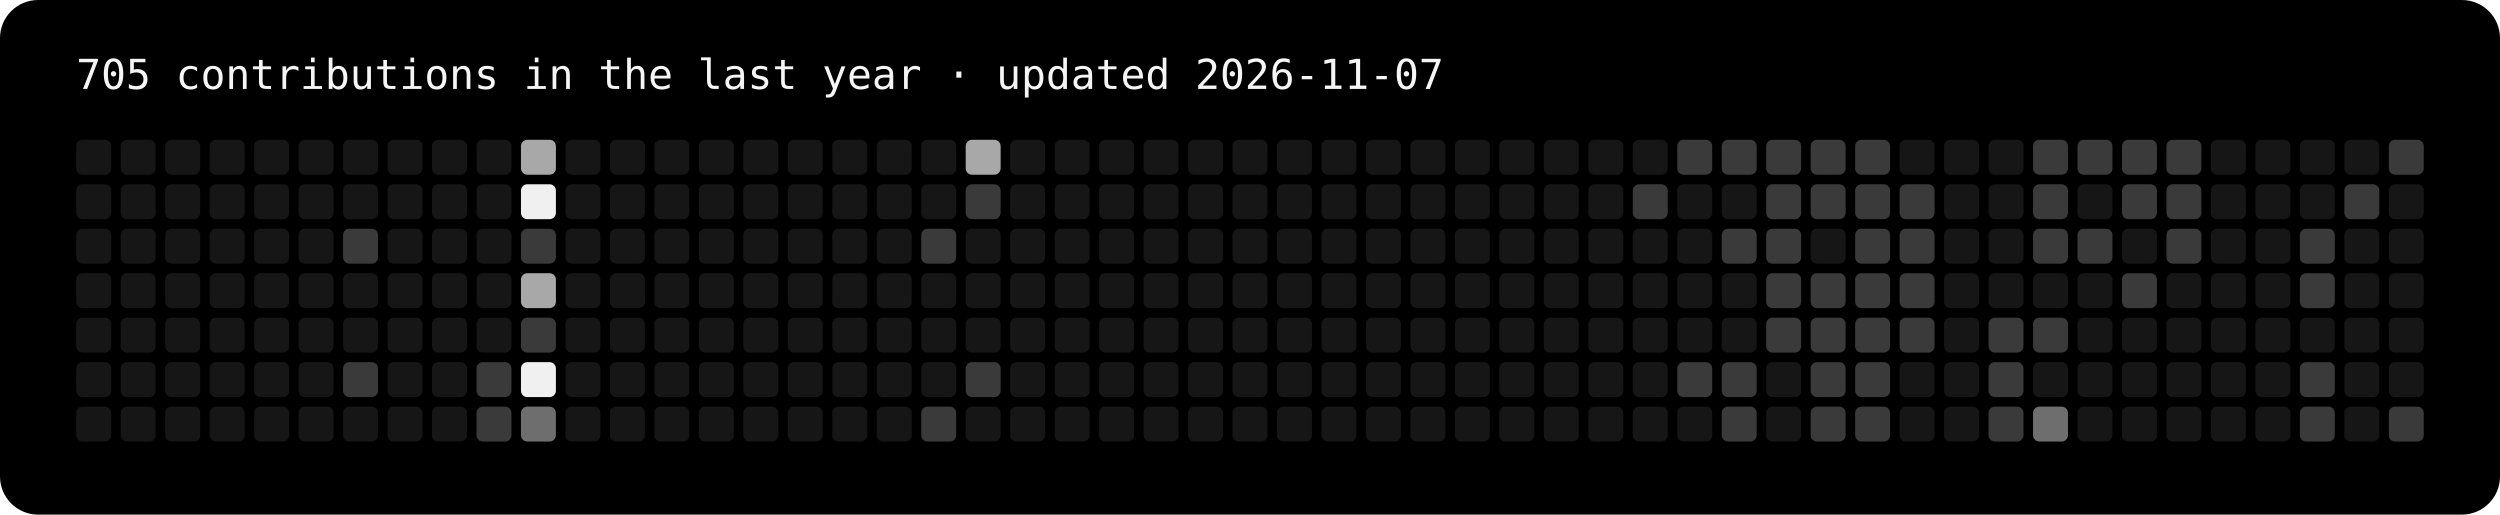
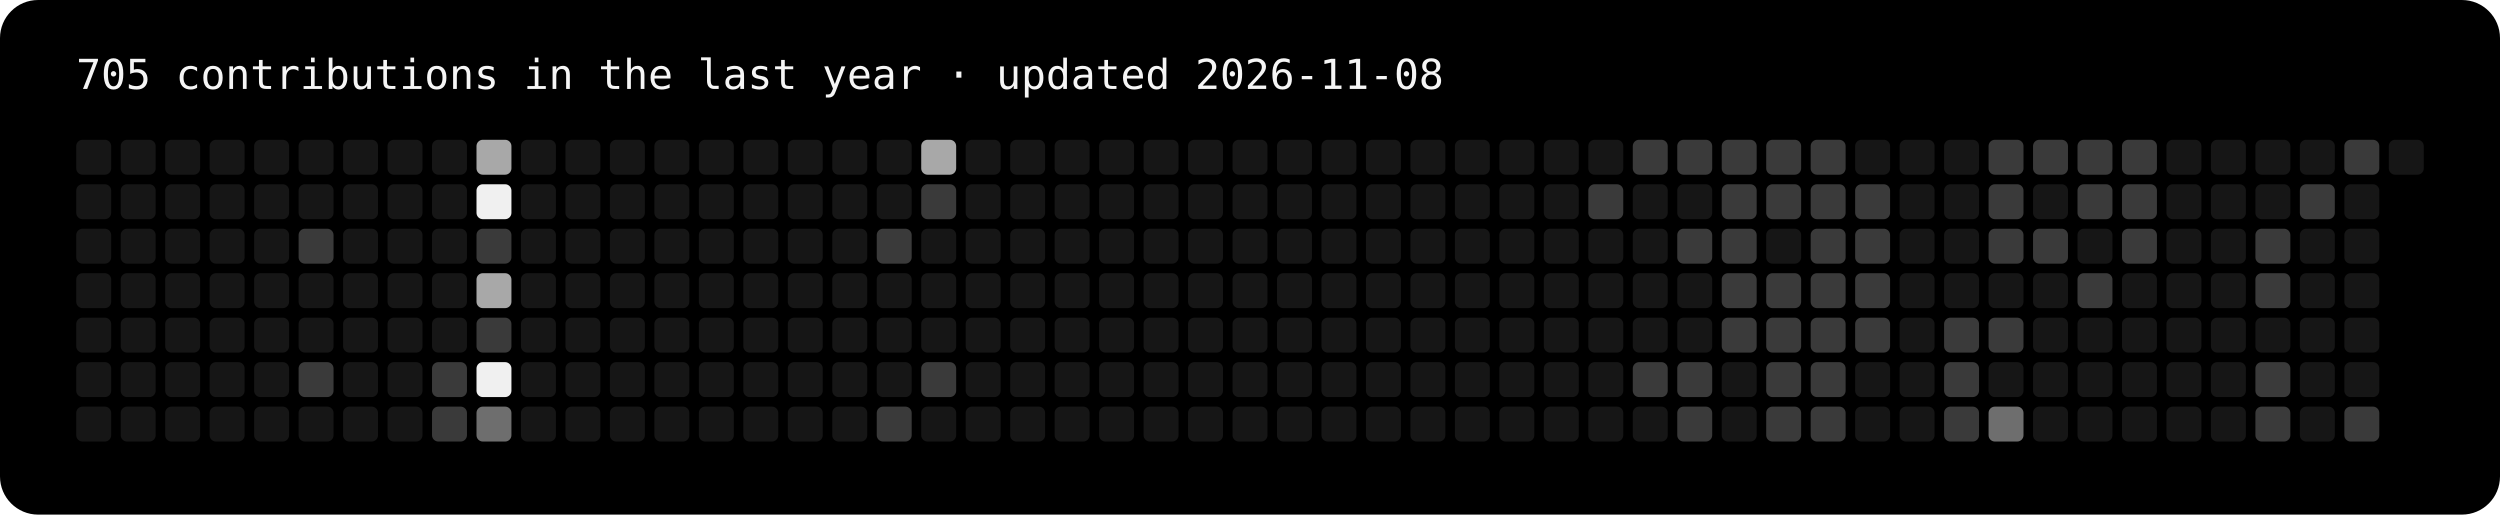
<svg xmlns="http://www.w3.org/2000/svg" width="787" height="162" viewBox="0 0 787 162" role="img" aria-label="705 contributions in the last year">
  <rect width="100%" height="100%" rx="12" fill="#000" />
-   <text x="24" y="28" fill="#f5f5f5" font-family="ui-monospace,Menlo,Consolas,monospace" font-size="13">705 contributions in the last year · updated 2026-11-07</text>
+   <text x="24" y="28" fill="#f5f5f5" font-family="ui-monospace,Menlo,Consolas,monospace" font-size="13">705 contributions in the last year · updated 2026-11-08</text>
  <rect x="24" y="44" width="11" height="11" rx="2" fill="#161616" />
  <rect x="24" y="58" width="11" height="11" rx="2" fill="#161616" />
  <rect x="24" y="72" width="11" height="11" rx="2" fill="#161616" />
  <rect x="24" y="86" width="11" height="11" rx="2" fill="#161616" />
  <rect x="24" y="100" width="11" height="11" rx="2" fill="#161616" />
  <rect x="24" y="114" width="11" height="11" rx="2" fill="#161616" />
  <rect x="24" y="128" width="11" height="11" rx="2" fill="#161616" />
  <rect x="38" y="44" width="11" height="11" rx="2" fill="#161616" />
  <rect x="38" y="58" width="11" height="11" rx="2" fill="#161616" />
  <rect x="38" y="72" width="11" height="11" rx="2" fill="#161616" />
  <rect x="38" y="86" width="11" height="11" rx="2" fill="#161616" />
  <rect x="38" y="100" width="11" height="11" rx="2" fill="#161616" />
  <rect x="38" y="114" width="11" height="11" rx="2" fill="#161616" />
  <rect x="38" y="128" width="11" height="11" rx="2" fill="#161616" />
  <rect x="52" y="44" width="11" height="11" rx="2" fill="#161616" />
  <rect x="52" y="58" width="11" height="11" rx="2" fill="#161616" />
  <rect x="52" y="72" width="11" height="11" rx="2" fill="#161616" />
  <rect x="52" y="86" width="11" height="11" rx="2" fill="#161616" />
  <rect x="52" y="100" width="11" height="11" rx="2" fill="#161616" />
  <rect x="52" y="114" width="11" height="11" rx="2" fill="#161616" />
  <rect x="52" y="128" width="11" height="11" rx="2" fill="#161616" />
  <rect x="66" y="44" width="11" height="11" rx="2" fill="#161616" />
  <rect x="66" y="58" width="11" height="11" rx="2" fill="#161616" />
  <rect x="66" y="72" width="11" height="11" rx="2" fill="#161616" />
  <rect x="66" y="86" width="11" height="11" rx="2" fill="#161616" />
  <rect x="66" y="100" width="11" height="11" rx="2" fill="#161616" />
  <rect x="66" y="114" width="11" height="11" rx="2" fill="#161616" />
  <rect x="66" y="128" width="11" height="11" rx="2" fill="#161616" />
  <rect x="80" y="44" width="11" height="11" rx="2" fill="#161616" />
  <rect x="80" y="58" width="11" height="11" rx="2" fill="#161616" />
  <rect x="80" y="72" width="11" height="11" rx="2" fill="#161616" />
  <rect x="80" y="86" width="11" height="11" rx="2" fill="#161616" />
  <rect x="80" y="100" width="11" height="11" rx="2" fill="#161616" />
  <rect x="80" y="114" width="11" height="11" rx="2" fill="#161616" />
  <rect x="80" y="128" width="11" height="11" rx="2" fill="#161616" />
  <rect x="94" y="44" width="11" height="11" rx="2" fill="#161616" />
  <rect x="94" y="58" width="11" height="11" rx="2" fill="#161616" />
-   <rect x="94" y="72" width="11" height="11" rx="2" fill="#161616" />
+   <rect x="94" y="72" width="11" height="11" rx="2" fill="#3a3a3a" />
  <rect x="94" y="86" width="11" height="11" rx="2" fill="#161616" />
  <rect x="94" y="100" width="11" height="11" rx="2" fill="#161616" />
-   <rect x="94" y="114" width="11" height="11" rx="2" fill="#161616" />
+   <rect x="94" y="114" width="11" height="11" rx="2" fill="#3a3a3a" />
  <rect x="94" y="128" width="11" height="11" rx="2" fill="#161616" />
  <rect x="108" y="44" width="11" height="11" rx="2" fill="#161616" />
  <rect x="108" y="58" width="11" height="11" rx="2" fill="#161616" />
-   <rect x="108" y="72" width="11" height="11" rx="2" fill="#3a3a3a" />
+   <rect x="108" y="72" width="11" height="11" rx="2" fill="#161616" />
  <rect x="108" y="86" width="11" height="11" rx="2" fill="#161616" />
  <rect x="108" y="100" width="11" height="11" rx="2" fill="#161616" />
-   <rect x="108" y="114" width="11" height="11" rx="2" fill="#3a3a3a" />
+   <rect x="108" y="114" width="11" height="11" rx="2" fill="#161616" />
  <rect x="108" y="128" width="11" height="11" rx="2" fill="#161616" />
  <rect x="122" y="44" width="11" height="11" rx="2" fill="#161616" />
  <rect x="122" y="58" width="11" height="11" rx="2" fill="#161616" />
  <rect x="122" y="72" width="11" height="11" rx="2" fill="#161616" />
  <rect x="122" y="86" width="11" height="11" rx="2" fill="#161616" />
  <rect x="122" y="100" width="11" height="11" rx="2" fill="#161616" />
  <rect x="122" y="114" width="11" height="11" rx="2" fill="#161616" />
  <rect x="122" y="128" width="11" height="11" rx="2" fill="#161616" />
  <rect x="136" y="44" width="11" height="11" rx="2" fill="#161616" />
  <rect x="136" y="58" width="11" height="11" rx="2" fill="#161616" />
  <rect x="136" y="72" width="11" height="11" rx="2" fill="#161616" />
  <rect x="136" y="86" width="11" height="11" rx="2" fill="#161616" />
  <rect x="136" y="100" width="11" height="11" rx="2" fill="#161616" />
-   <rect x="136" y="114" width="11" height="11" rx="2" fill="#161616" />
-   <rect x="136" y="128" width="11" height="11" rx="2" fill="#161616" />
-   <rect x="150" y="44" width="11" height="11" rx="2" fill="#161616" />
-   <rect x="150" y="58" width="11" height="11" rx="2" fill="#161616" />
-   <rect x="150" y="72" width="11" height="11" rx="2" fill="#161616" />
-   <rect x="150" y="86" width="11" height="11" rx="2" fill="#161616" />
-   <rect x="150" y="100" width="11" height="11" rx="2" fill="#161616" />
-   <rect x="150" y="114" width="11" height="11" rx="2" fill="#3a3a3a" />
-   <rect x="150" y="128" width="11" height="11" rx="2" fill="#3a3a3a" />
-   <rect x="164" y="44" width="11" height="11" rx="2" fill="#a8a8a8" />
-   <rect x="164" y="58" width="11" height="11" rx="2" fill="#f0f0f0" />
-   <rect x="164" y="72" width="11" height="11" rx="2" fill="#3a3a3a" />
-   <rect x="164" y="86" width="11" height="11" rx="2" fill="#a8a8a8" />
-   <rect x="164" y="100" width="11" height="11" rx="2" fill="#3a3a3a" />
-   <rect x="164" y="114" width="11" height="11" rx="2" fill="#f0f0f0" />
-   <rect x="164" y="128" width="11" height="11" rx="2" fill="#6e6e6e" />
+   <rect x="136" y="114" width="11" height="11" rx="2" fill="#3a3a3a" />
+   <rect x="136" y="128" width="11" height="11" rx="2" fill="#3a3a3a" />
+   <rect x="150" y="44" width="11" height="11" rx="2" fill="#a8a8a8" />
+   <rect x="150" y="58" width="11" height="11" rx="2" fill="#f0f0f0" />
+   <rect x="150" y="72" width="11" height="11" rx="2" fill="#3a3a3a" />
+   <rect x="150" y="86" width="11" height="11" rx="2" fill="#a8a8a8" />
+   <rect x="150" y="100" width="11" height="11" rx="2" fill="#3a3a3a" />
+   <rect x="150" y="114" width="11" height="11" rx="2" fill="#f0f0f0" />
+   <rect x="150" y="128" width="11" height="11" rx="2" fill="#6e6e6e" />
+   <rect x="164" y="44" width="11" height="11" rx="2" fill="#161616" />
+   <rect x="164" y="58" width="11" height="11" rx="2" fill="#161616" />
+   <rect x="164" y="72" width="11" height="11" rx="2" fill="#161616" />
+   <rect x="164" y="86" width="11" height="11" rx="2" fill="#161616" />
+   <rect x="164" y="100" width="11" height="11" rx="2" fill="#161616" />
+   <rect x="164" y="114" width="11" height="11" rx="2" fill="#161616" />
+   <rect x="164" y="128" width="11" height="11" rx="2" fill="#161616" />
  <rect x="178" y="44" width="11" height="11" rx="2" fill="#161616" />
  <rect x="178" y="58" width="11" height="11" rx="2" fill="#161616" />
  <rect x="178" y="72" width="11" height="11" rx="2" fill="#161616" />
  <rect x="178" y="86" width="11" height="11" rx="2" fill="#161616" />
  <rect x="178" y="100" width="11" height="11" rx="2" fill="#161616" />
  <rect x="178" y="114" width="11" height="11" rx="2" fill="#161616" />
  <rect x="178" y="128" width="11" height="11" rx="2" fill="#161616" />
  <rect x="192" y="44" width="11" height="11" rx="2" fill="#161616" />
  <rect x="192" y="58" width="11" height="11" rx="2" fill="#161616" />
  <rect x="192" y="72" width="11" height="11" rx="2" fill="#161616" />
  <rect x="192" y="86" width="11" height="11" rx="2" fill="#161616" />
  <rect x="192" y="100" width="11" height="11" rx="2" fill="#161616" />
  <rect x="192" y="114" width="11" height="11" rx="2" fill="#161616" />
  <rect x="192" y="128" width="11" height="11" rx="2" fill="#161616" />
  <rect x="206" y="44" width="11" height="11" rx="2" fill="#161616" />
  <rect x="206" y="58" width="11" height="11" rx="2" fill="#161616" />
  <rect x="206" y="72" width="11" height="11" rx="2" fill="#161616" />
  <rect x="206" y="86" width="11" height="11" rx="2" fill="#161616" />
  <rect x="206" y="100" width="11" height="11" rx="2" fill="#161616" />
  <rect x="206" y="114" width="11" height="11" rx="2" fill="#161616" />
  <rect x="206" y="128" width="11" height="11" rx="2" fill="#161616" />
  <rect x="220" y="44" width="11" height="11" rx="2" fill="#161616" />
  <rect x="220" y="58" width="11" height="11" rx="2" fill="#161616" />
  <rect x="220" y="72" width="11" height="11" rx="2" fill="#161616" />
  <rect x="220" y="86" width="11" height="11" rx="2" fill="#161616" />
  <rect x="220" y="100" width="11" height="11" rx="2" fill="#161616" />
  <rect x="220" y="114" width="11" height="11" rx="2" fill="#161616" />
  <rect x="220" y="128" width="11" height="11" rx="2" fill="#161616" />
  <rect x="234" y="44" width="11" height="11" rx="2" fill="#161616" />
  <rect x="234" y="58" width="11" height="11" rx="2" fill="#161616" />
  <rect x="234" y="72" width="11" height="11" rx="2" fill="#161616" />
  <rect x="234" y="86" width="11" height="11" rx="2" fill="#161616" />
  <rect x="234" y="100" width="11" height="11" rx="2" fill="#161616" />
  <rect x="234" y="114" width="11" height="11" rx="2" fill="#161616" />
  <rect x="234" y="128" width="11" height="11" rx="2" fill="#161616" />
  <rect x="248" y="44" width="11" height="11" rx="2" fill="#161616" />
  <rect x="248" y="58" width="11" height="11" rx="2" fill="#161616" />
  <rect x="248" y="72" width="11" height="11" rx="2" fill="#161616" />
  <rect x="248" y="86" width="11" height="11" rx="2" fill="#161616" />
  <rect x="248" y="100" width="11" height="11" rx="2" fill="#161616" />
  <rect x="248" y="114" width="11" height="11" rx="2" fill="#161616" />
  <rect x="248" y="128" width="11" height="11" rx="2" fill="#161616" />
  <rect x="262" y="44" width="11" height="11" rx="2" fill="#161616" />
  <rect x="262" y="58" width="11" height="11" rx="2" fill="#161616" />
  <rect x="262" y="72" width="11" height="11" rx="2" fill="#161616" />
  <rect x="262" y="86" width="11" height="11" rx="2" fill="#161616" />
  <rect x="262" y="100" width="11" height="11" rx="2" fill="#161616" />
  <rect x="262" y="114" width="11" height="11" rx="2" fill="#161616" />
  <rect x="262" y="128" width="11" height="11" rx="2" fill="#161616" />
  <rect x="276" y="44" width="11" height="11" rx="2" fill="#161616" />
  <rect x="276" y="58" width="11" height="11" rx="2" fill="#161616" />
-   <rect x="276" y="72" width="11" height="11" rx="2" fill="#161616" />
+   <rect x="276" y="72" width="11" height="11" rx="2" fill="#3a3a3a" />
  <rect x="276" y="86" width="11" height="11" rx="2" fill="#161616" />
  <rect x="276" y="100" width="11" height="11" rx="2" fill="#161616" />
  <rect x="276" y="114" width="11" height="11" rx="2" fill="#161616" />
-   <rect x="276" y="128" width="11" height="11" rx="2" fill="#161616" />
-   <rect x="290" y="44" width="11" height="11" rx="2" fill="#161616" />
-   <rect x="290" y="58" width="11" height="11" rx="2" fill="#161616" />
-   <rect x="290" y="72" width="11" height="11" rx="2" fill="#3a3a3a" />
+   <rect x="276" y="128" width="11" height="11" rx="2" fill="#3a3a3a" />
+   <rect x="290" y="44" width="11" height="11" rx="2" fill="#a8a8a8" />
+   <rect x="290" y="58" width="11" height="11" rx="2" fill="#3a3a3a" />
+   <rect x="290" y="72" width="11" height="11" rx="2" fill="#161616" />
  <rect x="290" y="86" width="11" height="11" rx="2" fill="#161616" />
  <rect x="290" y="100" width="11" height="11" rx="2" fill="#161616" />
-   <rect x="290" y="114" width="11" height="11" rx="2" fill="#161616" />
-   <rect x="290" y="128" width="11" height="11" rx="2" fill="#3a3a3a" />
-   <rect x="304" y="44" width="11" height="11" rx="2" fill="#a8a8a8" />
-   <rect x="304" y="58" width="11" height="11" rx="2" fill="#3a3a3a" />
+   <rect x="290" y="114" width="11" height="11" rx="2" fill="#3a3a3a" />
+   <rect x="290" y="128" width="11" height="11" rx="2" fill="#161616" />
+   <rect x="304" y="44" width="11" height="11" rx="2" fill="#161616" />
+   <rect x="304" y="58" width="11" height="11" rx="2" fill="#161616" />
  <rect x="304" y="72" width="11" height="11" rx="2" fill="#161616" />
  <rect x="304" y="86" width="11" height="11" rx="2" fill="#161616" />
  <rect x="304" y="100" width="11" height="11" rx="2" fill="#161616" />
-   <rect x="304" y="114" width="11" height="11" rx="2" fill="#3a3a3a" />
+   <rect x="304" y="114" width="11" height="11" rx="2" fill="#161616" />
  <rect x="304" y="128" width="11" height="11" rx="2" fill="#161616" />
  <rect x="318" y="44" width="11" height="11" rx="2" fill="#161616" />
  <rect x="318" y="58" width="11" height="11" rx="2" fill="#161616" />
  <rect x="318" y="72" width="11" height="11" rx="2" fill="#161616" />
  <rect x="318" y="86" width="11" height="11" rx="2" fill="#161616" />
  <rect x="318" y="100" width="11" height="11" rx="2" fill="#161616" />
  <rect x="318" y="114" width="11" height="11" rx="2" fill="#161616" />
  <rect x="318" y="128" width="11" height="11" rx="2" fill="#161616" />
  <rect x="332" y="44" width="11" height="11" rx="2" fill="#161616" />
  <rect x="332" y="58" width="11" height="11" rx="2" fill="#161616" />
  <rect x="332" y="72" width="11" height="11" rx="2" fill="#161616" />
  <rect x="332" y="86" width="11" height="11" rx="2" fill="#161616" />
  <rect x="332" y="100" width="11" height="11" rx="2" fill="#161616" />
  <rect x="332" y="114" width="11" height="11" rx="2" fill="#161616" />
  <rect x="332" y="128" width="11" height="11" rx="2" fill="#161616" />
  <rect x="346" y="44" width="11" height="11" rx="2" fill="#161616" />
  <rect x="346" y="58" width="11" height="11" rx="2" fill="#161616" />
  <rect x="346" y="72" width="11" height="11" rx="2" fill="#161616" />
  <rect x="346" y="86" width="11" height="11" rx="2" fill="#161616" />
  <rect x="346" y="100" width="11" height="11" rx="2" fill="#161616" />
  <rect x="346" y="114" width="11" height="11" rx="2" fill="#161616" />
  <rect x="346" y="128" width="11" height="11" rx="2" fill="#161616" />
  <rect x="360" y="44" width="11" height="11" rx="2" fill="#161616" />
  <rect x="360" y="58" width="11" height="11" rx="2" fill="#161616" />
  <rect x="360" y="72" width="11" height="11" rx="2" fill="#161616" />
  <rect x="360" y="86" width="11" height="11" rx="2" fill="#161616" />
  <rect x="360" y="100" width="11" height="11" rx="2" fill="#161616" />
  <rect x="360" y="114" width="11" height="11" rx="2" fill="#161616" />
  <rect x="360" y="128" width="11" height="11" rx="2" fill="#161616" />
  <rect x="374" y="44" width="11" height="11" rx="2" fill="#161616" />
  <rect x="374" y="58" width="11" height="11" rx="2" fill="#161616" />
  <rect x="374" y="72" width="11" height="11" rx="2" fill="#161616" />
  <rect x="374" y="86" width="11" height="11" rx="2" fill="#161616" />
  <rect x="374" y="100" width="11" height="11" rx="2" fill="#161616" />
  <rect x="374" y="114" width="11" height="11" rx="2" fill="#161616" />
  <rect x="374" y="128" width="11" height="11" rx="2" fill="#161616" />
  <rect x="388" y="44" width="11" height="11" rx="2" fill="#161616" />
  <rect x="388" y="58" width="11" height="11" rx="2" fill="#161616" />
  <rect x="388" y="72" width="11" height="11" rx="2" fill="#161616" />
  <rect x="388" y="86" width="11" height="11" rx="2" fill="#161616" />
  <rect x="388" y="100" width="11" height="11" rx="2" fill="#161616" />
  <rect x="388" y="114" width="11" height="11" rx="2" fill="#161616" />
  <rect x="388" y="128" width="11" height="11" rx="2" fill="#161616" />
  <rect x="402" y="44" width="11" height="11" rx="2" fill="#161616" />
  <rect x="402" y="58" width="11" height="11" rx="2" fill="#161616" />
  <rect x="402" y="72" width="11" height="11" rx="2" fill="#161616" />
  <rect x="402" y="86" width="11" height="11" rx="2" fill="#161616" />
  <rect x="402" y="100" width="11" height="11" rx="2" fill="#161616" />
  <rect x="402" y="114" width="11" height="11" rx="2" fill="#161616" />
  <rect x="402" y="128" width="11" height="11" rx="2" fill="#161616" />
  <rect x="416" y="44" width="11" height="11" rx="2" fill="#161616" />
  <rect x="416" y="58" width="11" height="11" rx="2" fill="#161616" />
  <rect x="416" y="72" width="11" height="11" rx="2" fill="#161616" />
  <rect x="416" y="86" width="11" height="11" rx="2" fill="#161616" />
  <rect x="416" y="100" width="11" height="11" rx="2" fill="#161616" />
  <rect x="416" y="114" width="11" height="11" rx="2" fill="#161616" />
  <rect x="416" y="128" width="11" height="11" rx="2" fill="#161616" />
  <rect x="430" y="44" width="11" height="11" rx="2" fill="#161616" />
  <rect x="430" y="58" width="11" height="11" rx="2" fill="#161616" />
  <rect x="430" y="72" width="11" height="11" rx="2" fill="#161616" />
  <rect x="430" y="86" width="11" height="11" rx="2" fill="#161616" />
  <rect x="430" y="100" width="11" height="11" rx="2" fill="#161616" />
  <rect x="430" y="114" width="11" height="11" rx="2" fill="#161616" />
  <rect x="430" y="128" width="11" height="11" rx="2" fill="#161616" />
  <rect x="444" y="44" width="11" height="11" rx="2" fill="#161616" />
  <rect x="444" y="58" width="11" height="11" rx="2" fill="#161616" />
  <rect x="444" y="72" width="11" height="11" rx="2" fill="#161616" />
  <rect x="444" y="86" width="11" height="11" rx="2" fill="#161616" />
  <rect x="444" y="100" width="11" height="11" rx="2" fill="#161616" />
  <rect x="444" y="114" width="11" height="11" rx="2" fill="#161616" />
  <rect x="444" y="128" width="11" height="11" rx="2" fill="#161616" />
  <rect x="458" y="44" width="11" height="11" rx="2" fill="#161616" />
  <rect x="458" y="58" width="11" height="11" rx="2" fill="#161616" />
  <rect x="458" y="72" width="11" height="11" rx="2" fill="#161616" />
  <rect x="458" y="86" width="11" height="11" rx="2" fill="#161616" />
  <rect x="458" y="100" width="11" height="11" rx="2" fill="#161616" />
  <rect x="458" y="114" width="11" height="11" rx="2" fill="#161616" />
  <rect x="458" y="128" width="11" height="11" rx="2" fill="#161616" />
  <rect x="472" y="44" width="11" height="11" rx="2" fill="#161616" />
  <rect x="472" y="58" width="11" height="11" rx="2" fill="#161616" />
  <rect x="472" y="72" width="11" height="11" rx="2" fill="#161616" />
  <rect x="472" y="86" width="11" height="11" rx="2" fill="#161616" />
  <rect x="472" y="100" width="11" height="11" rx="2" fill="#161616" />
  <rect x="472" y="114" width="11" height="11" rx="2" fill="#161616" />
  <rect x="472" y="128" width="11" height="11" rx="2" fill="#161616" />
  <rect x="486" y="44" width="11" height="11" rx="2" fill="#161616" />
  <rect x="486" y="58" width="11" height="11" rx="2" fill="#161616" />
  <rect x="486" y="72" width="11" height="11" rx="2" fill="#161616" />
  <rect x="486" y="86" width="11" height="11" rx="2" fill="#161616" />
  <rect x="486" y="100" width="11" height="11" rx="2" fill="#161616" />
  <rect x="486" y="114" width="11" height="11" rx="2" fill="#161616" />
  <rect x="486" y="128" width="11" height="11" rx="2" fill="#161616" />
  <rect x="500" y="44" width="11" height="11" rx="2" fill="#161616" />
-   <rect x="500" y="58" width="11" height="11" rx="2" fill="#161616" />
+   <rect x="500" y="58" width="11" height="11" rx="2" fill="#3a3a3a" />
  <rect x="500" y="72" width="11" height="11" rx="2" fill="#161616" />
  <rect x="500" y="86" width="11" height="11" rx="2" fill="#161616" />
  <rect x="500" y="100" width="11" height="11" rx="2" fill="#161616" />
  <rect x="500" y="114" width="11" height="11" rx="2" fill="#161616" />
  <rect x="500" y="128" width="11" height="11" rx="2" fill="#161616" />
-   <rect x="514" y="44" width="11" height="11" rx="2" fill="#161616" />
-   <rect x="514" y="58" width="11" height="11" rx="2" fill="#3a3a3a" />
+   <rect x="514" y="44" width="11" height="11" rx="2" fill="#3a3a3a" />
+   <rect x="514" y="58" width="11" height="11" rx="2" fill="#161616" />
  <rect x="514" y="72" width="11" height="11" rx="2" fill="#161616" />
  <rect x="514" y="86" width="11" height="11" rx="2" fill="#161616" />
  <rect x="514" y="100" width="11" height="11" rx="2" fill="#161616" />
-   <rect x="514" y="114" width="11" height="11" rx="2" fill="#161616" />
+   <rect x="514" y="114" width="11" height="11" rx="2" fill="#3a3a3a" />
  <rect x="514" y="128" width="11" height="11" rx="2" fill="#161616" />
  <rect x="528" y="44" width="11" height="11" rx="2" fill="#3a3a3a" />
  <rect x="528" y="58" width="11" height="11" rx="2" fill="#161616" />
-   <rect x="528" y="72" width="11" height="11" rx="2" fill="#161616" />
+   <rect x="528" y="72" width="11" height="11" rx="2" fill="#3a3a3a" />
  <rect x="528" y="86" width="11" height="11" rx="2" fill="#161616" />
  <rect x="528" y="100" width="11" height="11" rx="2" fill="#161616" />
  <rect x="528" y="114" width="11" height="11" rx="2" fill="#3a3a3a" />
-   <rect x="528" y="128" width="11" height="11" rx="2" fill="#161616" />
+   <rect x="528" y="128" width="11" height="11" rx="2" fill="#3a3a3a" />
  <rect x="542" y="44" width="11" height="11" rx="2" fill="#3a3a3a" />
-   <rect x="542" y="58" width="11" height="11" rx="2" fill="#161616" />
+   <rect x="542" y="58" width="11" height="11" rx="2" fill="#3a3a3a" />
  <rect x="542" y="72" width="11" height="11" rx="2" fill="#3a3a3a" />
-   <rect x="542" y="86" width="11" height="11" rx="2" fill="#161616" />
-   <rect x="542" y="100" width="11" height="11" rx="2" fill="#161616" />
-   <rect x="542" y="114" width="11" height="11" rx="2" fill="#3a3a3a" />
-   <rect x="542" y="128" width="11" height="11" rx="2" fill="#3a3a3a" />
+   <rect x="542" y="86" width="11" height="11" rx="2" fill="#3a3a3a" />
+   <rect x="542" y="100" width="11" height="11" rx="2" fill="#3a3a3a" />
+   <rect x="542" y="114" width="11" height="11" rx="2" fill="#161616" />
+   <rect x="542" y="128" width="11" height="11" rx="2" fill="#161616" />
  <rect x="556" y="44" width="11" height="11" rx="2" fill="#3a3a3a" />
  <rect x="556" y="58" width="11" height="11" rx="2" fill="#3a3a3a" />
-   <rect x="556" y="72" width="11" height="11" rx="2" fill="#3a3a3a" />
+   <rect x="556" y="72" width="11" height="11" rx="2" fill="#161616" />
  <rect x="556" y="86" width="11" height="11" rx="2" fill="#3a3a3a" />
  <rect x="556" y="100" width="11" height="11" rx="2" fill="#3a3a3a" />
-   <rect x="556" y="114" width="11" height="11" rx="2" fill="#161616" />
-   <rect x="556" y="128" width="11" height="11" rx="2" fill="#161616" />
+   <rect x="556" y="114" width="11" height="11" rx="2" fill="#3a3a3a" />
+   <rect x="556" y="128" width="11" height="11" rx="2" fill="#3a3a3a" />
  <rect x="570" y="44" width="11" height="11" rx="2" fill="#3a3a3a" />
  <rect x="570" y="58" width="11" height="11" rx="2" fill="#3a3a3a" />
-   <rect x="570" y="72" width="11" height="11" rx="2" fill="#161616" />
+   <rect x="570" y="72" width="11" height="11" rx="2" fill="#3a3a3a" />
  <rect x="570" y="86" width="11" height="11" rx="2" fill="#3a3a3a" />
  <rect x="570" y="100" width="11" height="11" rx="2" fill="#3a3a3a" />
  <rect x="570" y="114" width="11" height="11" rx="2" fill="#3a3a3a" />
  <rect x="570" y="128" width="11" height="11" rx="2" fill="#3a3a3a" />
-   <rect x="584" y="44" width="11" height="11" rx="2" fill="#3a3a3a" />
+   <rect x="584" y="44" width="11" height="11" rx="2" fill="#161616" />
  <rect x="584" y="58" width="11" height="11" rx="2" fill="#3a3a3a" />
  <rect x="584" y="72" width="11" height="11" rx="2" fill="#3a3a3a" />
  <rect x="584" y="86" width="11" height="11" rx="2" fill="#3a3a3a" />
  <rect x="584" y="100" width="11" height="11" rx="2" fill="#3a3a3a" />
-   <rect x="584" y="114" width="11" height="11" rx="2" fill="#3a3a3a" />
-   <rect x="584" y="128" width="11" height="11" rx="2" fill="#3a3a3a" />
+   <rect x="584" y="114" width="11" height="11" rx="2" fill="#161616" />
+   <rect x="584" y="128" width="11" height="11" rx="2" fill="#161616" />
  <rect x="598" y="44" width="11" height="11" rx="2" fill="#161616" />
-   <rect x="598" y="58" width="11" height="11" rx="2" fill="#3a3a3a" />
-   <rect x="598" y="72" width="11" height="11" rx="2" fill="#3a3a3a" />
-   <rect x="598" y="86" width="11" height="11" rx="2" fill="#3a3a3a" />
-   <rect x="598" y="100" width="11" height="11" rx="2" fill="#3a3a3a" />
+   <rect x="598" y="58" width="11" height="11" rx="2" fill="#161616" />
+   <rect x="598" y="72" width="11" height="11" rx="2" fill="#161616" />
+   <rect x="598" y="86" width="11" height="11" rx="2" fill="#161616" />
+   <rect x="598" y="100" width="11" height="11" rx="2" fill="#161616" />
  <rect x="598" y="114" width="11" height="11" rx="2" fill="#161616" />
  <rect x="598" y="128" width="11" height="11" rx="2" fill="#161616" />
  <rect x="612" y="44" width="11" height="11" rx="2" fill="#161616" />
  <rect x="612" y="58" width="11" height="11" rx="2" fill="#161616" />
  <rect x="612" y="72" width="11" height="11" rx="2" fill="#161616" />
  <rect x="612" y="86" width="11" height="11" rx="2" fill="#161616" />
-   <rect x="612" y="100" width="11" height="11" rx="2" fill="#161616" />
-   <rect x="612" y="114" width="11" height="11" rx="2" fill="#161616" />
-   <rect x="612" y="128" width="11" height="11" rx="2" fill="#161616" />
-   <rect x="626" y="44" width="11" height="11" rx="2" fill="#161616" />
-   <rect x="626" y="58" width="11" height="11" rx="2" fill="#161616" />
-   <rect x="626" y="72" width="11" height="11" rx="2" fill="#161616" />
+   <rect x="612" y="100" width="11" height="11" rx="2" fill="#3a3a3a" />
+   <rect x="612" y="114" width="11" height="11" rx="2" fill="#3a3a3a" />
+   <rect x="612" y="128" width="11" height="11" rx="2" fill="#3a3a3a" />
+   <rect x="626" y="44" width="11" height="11" rx="2" fill="#3a3a3a" />
+   <rect x="626" y="58" width="11" height="11" rx="2" fill="#3a3a3a" />
+   <rect x="626" y="72" width="11" height="11" rx="2" fill="#3a3a3a" />
  <rect x="626" y="86" width="11" height="11" rx="2" fill="#161616" />
  <rect x="626" y="100" width="11" height="11" rx="2" fill="#3a3a3a" />
-   <rect x="626" y="114" width="11" height="11" rx="2" fill="#3a3a3a" />
-   <rect x="626" y="128" width="11" height="11" rx="2" fill="#3a3a3a" />
+   <rect x="626" y="114" width="11" height="11" rx="2" fill="#161616" />
+   <rect x="626" y="128" width="11" height="11" rx="2" fill="#6e6e6e" />
  <rect x="640" y="44" width="11" height="11" rx="2" fill="#3a3a3a" />
-   <rect x="640" y="58" width="11" height="11" rx="2" fill="#3a3a3a" />
+   <rect x="640" y="58" width="11" height="11" rx="2" fill="#161616" />
  <rect x="640" y="72" width="11" height="11" rx="2" fill="#3a3a3a" />
  <rect x="640" y="86" width="11" height="11" rx="2" fill="#161616" />
-   <rect x="640" y="100" width="11" height="11" rx="2" fill="#3a3a3a" />
+   <rect x="640" y="100" width="11" height="11" rx="2" fill="#161616" />
  <rect x="640" y="114" width="11" height="11" rx="2" fill="#161616" />
-   <rect x="640" y="128" width="11" height="11" rx="2" fill="#6e6e6e" />
+   <rect x="640" y="128" width="11" height="11" rx="2" fill="#161616" />
  <rect x="654" y="44" width="11" height="11" rx="2" fill="#3a3a3a" />
-   <rect x="654" y="58" width="11" height="11" rx="2" fill="#161616" />
-   <rect x="654" y="72" width="11" height="11" rx="2" fill="#3a3a3a" />
-   <rect x="654" y="86" width="11" height="11" rx="2" fill="#161616" />
+   <rect x="654" y="58" width="11" height="11" rx="2" fill="#3a3a3a" />
+   <rect x="654" y="72" width="11" height="11" rx="2" fill="#161616" />
+   <rect x="654" y="86" width="11" height="11" rx="2" fill="#3a3a3a" />
  <rect x="654" y="100" width="11" height="11" rx="2" fill="#161616" />
  <rect x="654" y="114" width="11" height="11" rx="2" fill="#161616" />
  <rect x="654" y="128" width="11" height="11" rx="2" fill="#161616" />
  <rect x="668" y="44" width="11" height="11" rx="2" fill="#3a3a3a" />
  <rect x="668" y="58" width="11" height="11" rx="2" fill="#3a3a3a" />
-   <rect x="668" y="72" width="11" height="11" rx="2" fill="#161616" />
-   <rect x="668" y="86" width="11" height="11" rx="2" fill="#3a3a3a" />
+   <rect x="668" y="72" width="11" height="11" rx="2" fill="#3a3a3a" />
+   <rect x="668" y="86" width="11" height="11" rx="2" fill="#161616" />
  <rect x="668" y="100" width="11" height="11" rx="2" fill="#161616" />
  <rect x="668" y="114" width="11" height="11" rx="2" fill="#161616" />
  <rect x="668" y="128" width="11" height="11" rx="2" fill="#161616" />
-   <rect x="682" y="44" width="11" height="11" rx="2" fill="#3a3a3a" />
-   <rect x="682" y="58" width="11" height="11" rx="2" fill="#3a3a3a" />
-   <rect x="682" y="72" width="11" height="11" rx="2" fill="#3a3a3a" />
+   <rect x="682" y="44" width="11" height="11" rx="2" fill="#161616" />
+   <rect x="682" y="58" width="11" height="11" rx="2" fill="#161616" />
+   <rect x="682" y="72" width="11" height="11" rx="2" fill="#161616" />
  <rect x="682" y="86" width="11" height="11" rx="2" fill="#161616" />
  <rect x="682" y="100" width="11" height="11" rx="2" fill="#161616" />
  <rect x="682" y="114" width="11" height="11" rx="2" fill="#161616" />
  <rect x="682" y="128" width="11" height="11" rx="2" fill="#161616" />
  <rect x="696" y="44" width="11" height="11" rx="2" fill="#161616" />
  <rect x="696" y="58" width="11" height="11" rx="2" fill="#161616" />
  <rect x="696" y="72" width="11" height="11" rx="2" fill="#161616" />
  <rect x="696" y="86" width="11" height="11" rx="2" fill="#161616" />
  <rect x="696" y="100" width="11" height="11" rx="2" fill="#161616" />
  <rect x="696" y="114" width="11" height="11" rx="2" fill="#161616" />
  <rect x="696" y="128" width="11" height="11" rx="2" fill="#161616" />
  <rect x="710" y="44" width="11" height="11" rx="2" fill="#161616" />
  <rect x="710" y="58" width="11" height="11" rx="2" fill="#161616" />
-   <rect x="710" y="72" width="11" height="11" rx="2" fill="#161616" />
-   <rect x="710" y="86" width="11" height="11" rx="2" fill="#161616" />
+   <rect x="710" y="72" width="11" height="11" rx="2" fill="#3a3a3a" />
+   <rect x="710" y="86" width="11" height="11" rx="2" fill="#3a3a3a" />
  <rect x="710" y="100" width="11" height="11" rx="2" fill="#161616" />
-   <rect x="710" y="114" width="11" height="11" rx="2" fill="#161616" />
-   <rect x="710" y="128" width="11" height="11" rx="2" fill="#161616" />
+   <rect x="710" y="114" width="11" height="11" rx="2" fill="#3a3a3a" />
+   <rect x="710" y="128" width="11" height="11" rx="2" fill="#3a3a3a" />
  <rect x="724" y="44" width="11" height="11" rx="2" fill="#161616" />
-   <rect x="724" y="58" width="11" height="11" rx="2" fill="#161616" />
-   <rect x="724" y="72" width="11" height="11" rx="2" fill="#3a3a3a" />
-   <rect x="724" y="86" width="11" height="11" rx="2" fill="#3a3a3a" />
+   <rect x="724" y="58" width="11" height="11" rx="2" fill="#3a3a3a" />
+   <rect x="724" y="72" width="11" height="11" rx="2" fill="#161616" />
+   <rect x="724" y="86" width="11" height="11" rx="2" fill="#161616" />
  <rect x="724" y="100" width="11" height="11" rx="2" fill="#161616" />
-   <rect x="724" y="114" width="11" height="11" rx="2" fill="#3a3a3a" />
-   <rect x="724" y="128" width="11" height="11" rx="2" fill="#3a3a3a" />
-   <rect x="738" y="44" width="11" height="11" rx="2" fill="#161616" />
-   <rect x="738" y="58" width="11" height="11" rx="2" fill="#3a3a3a" />
+   <rect x="724" y="114" width="11" height="11" rx="2" fill="#161616" />
+   <rect x="724" y="128" width="11" height="11" rx="2" fill="#161616" />
+   <rect x="738" y="44" width="11" height="11" rx="2" fill="#3a3a3a" />
+   <rect x="738" y="58" width="11" height="11" rx="2" fill="#161616" />
  <rect x="738" y="72" width="11" height="11" rx="2" fill="#161616" />
  <rect x="738" y="86" width="11" height="11" rx="2" fill="#161616" />
  <rect x="738" y="100" width="11" height="11" rx="2" fill="#161616" />
  <rect x="738" y="114" width="11" height="11" rx="2" fill="#161616" />
-   <rect x="738" y="128" width="11" height="11" rx="2" fill="#161616" />
-   <rect x="752" y="44" width="11" height="11" rx="2" fill="#3a3a3a" />
-   <rect x="752" y="58" width="11" height="11" rx="2" fill="#161616" />
-   <rect x="752" y="72" width="11" height="11" rx="2" fill="#161616" />
-   <rect x="752" y="86" width="11" height="11" rx="2" fill="#161616" />
-   <rect x="752" y="100" width="11" height="11" rx="2" fill="#161616" />
-   <rect x="752" y="114" width="11" height="11" rx="2" fill="#161616" />
-   <rect x="752" y="128" width="11" height="11" rx="2" fill="#3a3a3a" />
+   <rect x="738" y="128" width="11" height="11" rx="2" fill="#3a3a3a" />
+   <rect x="752" y="44" width="11" height="11" rx="2" fill="#161616" />
</svg>
